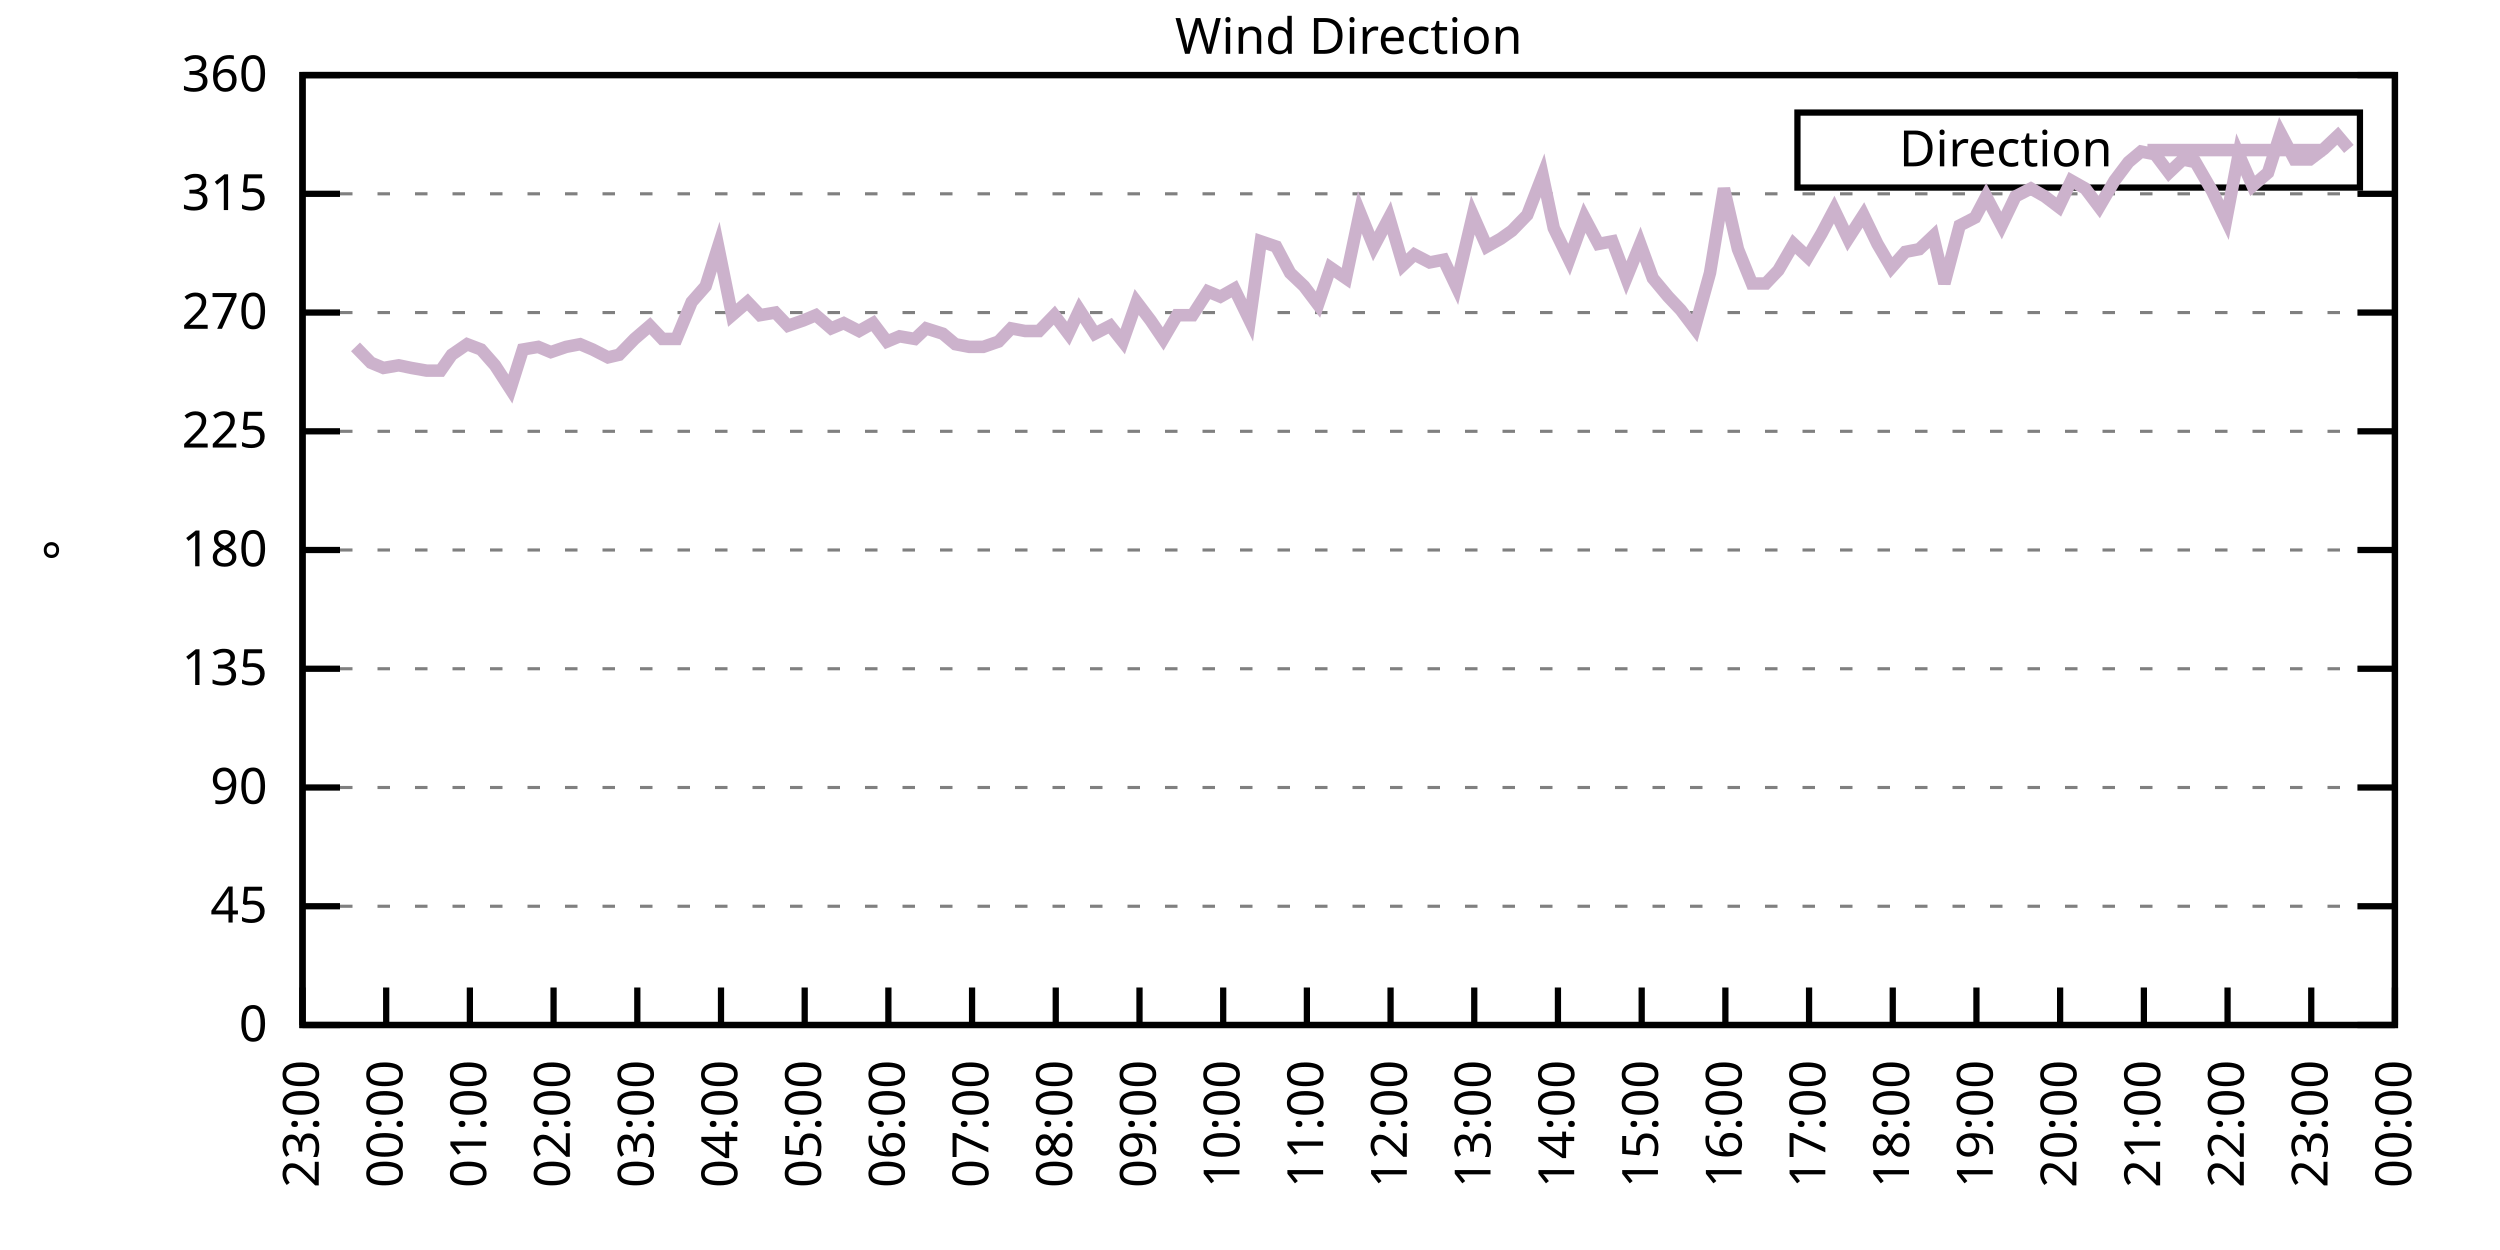
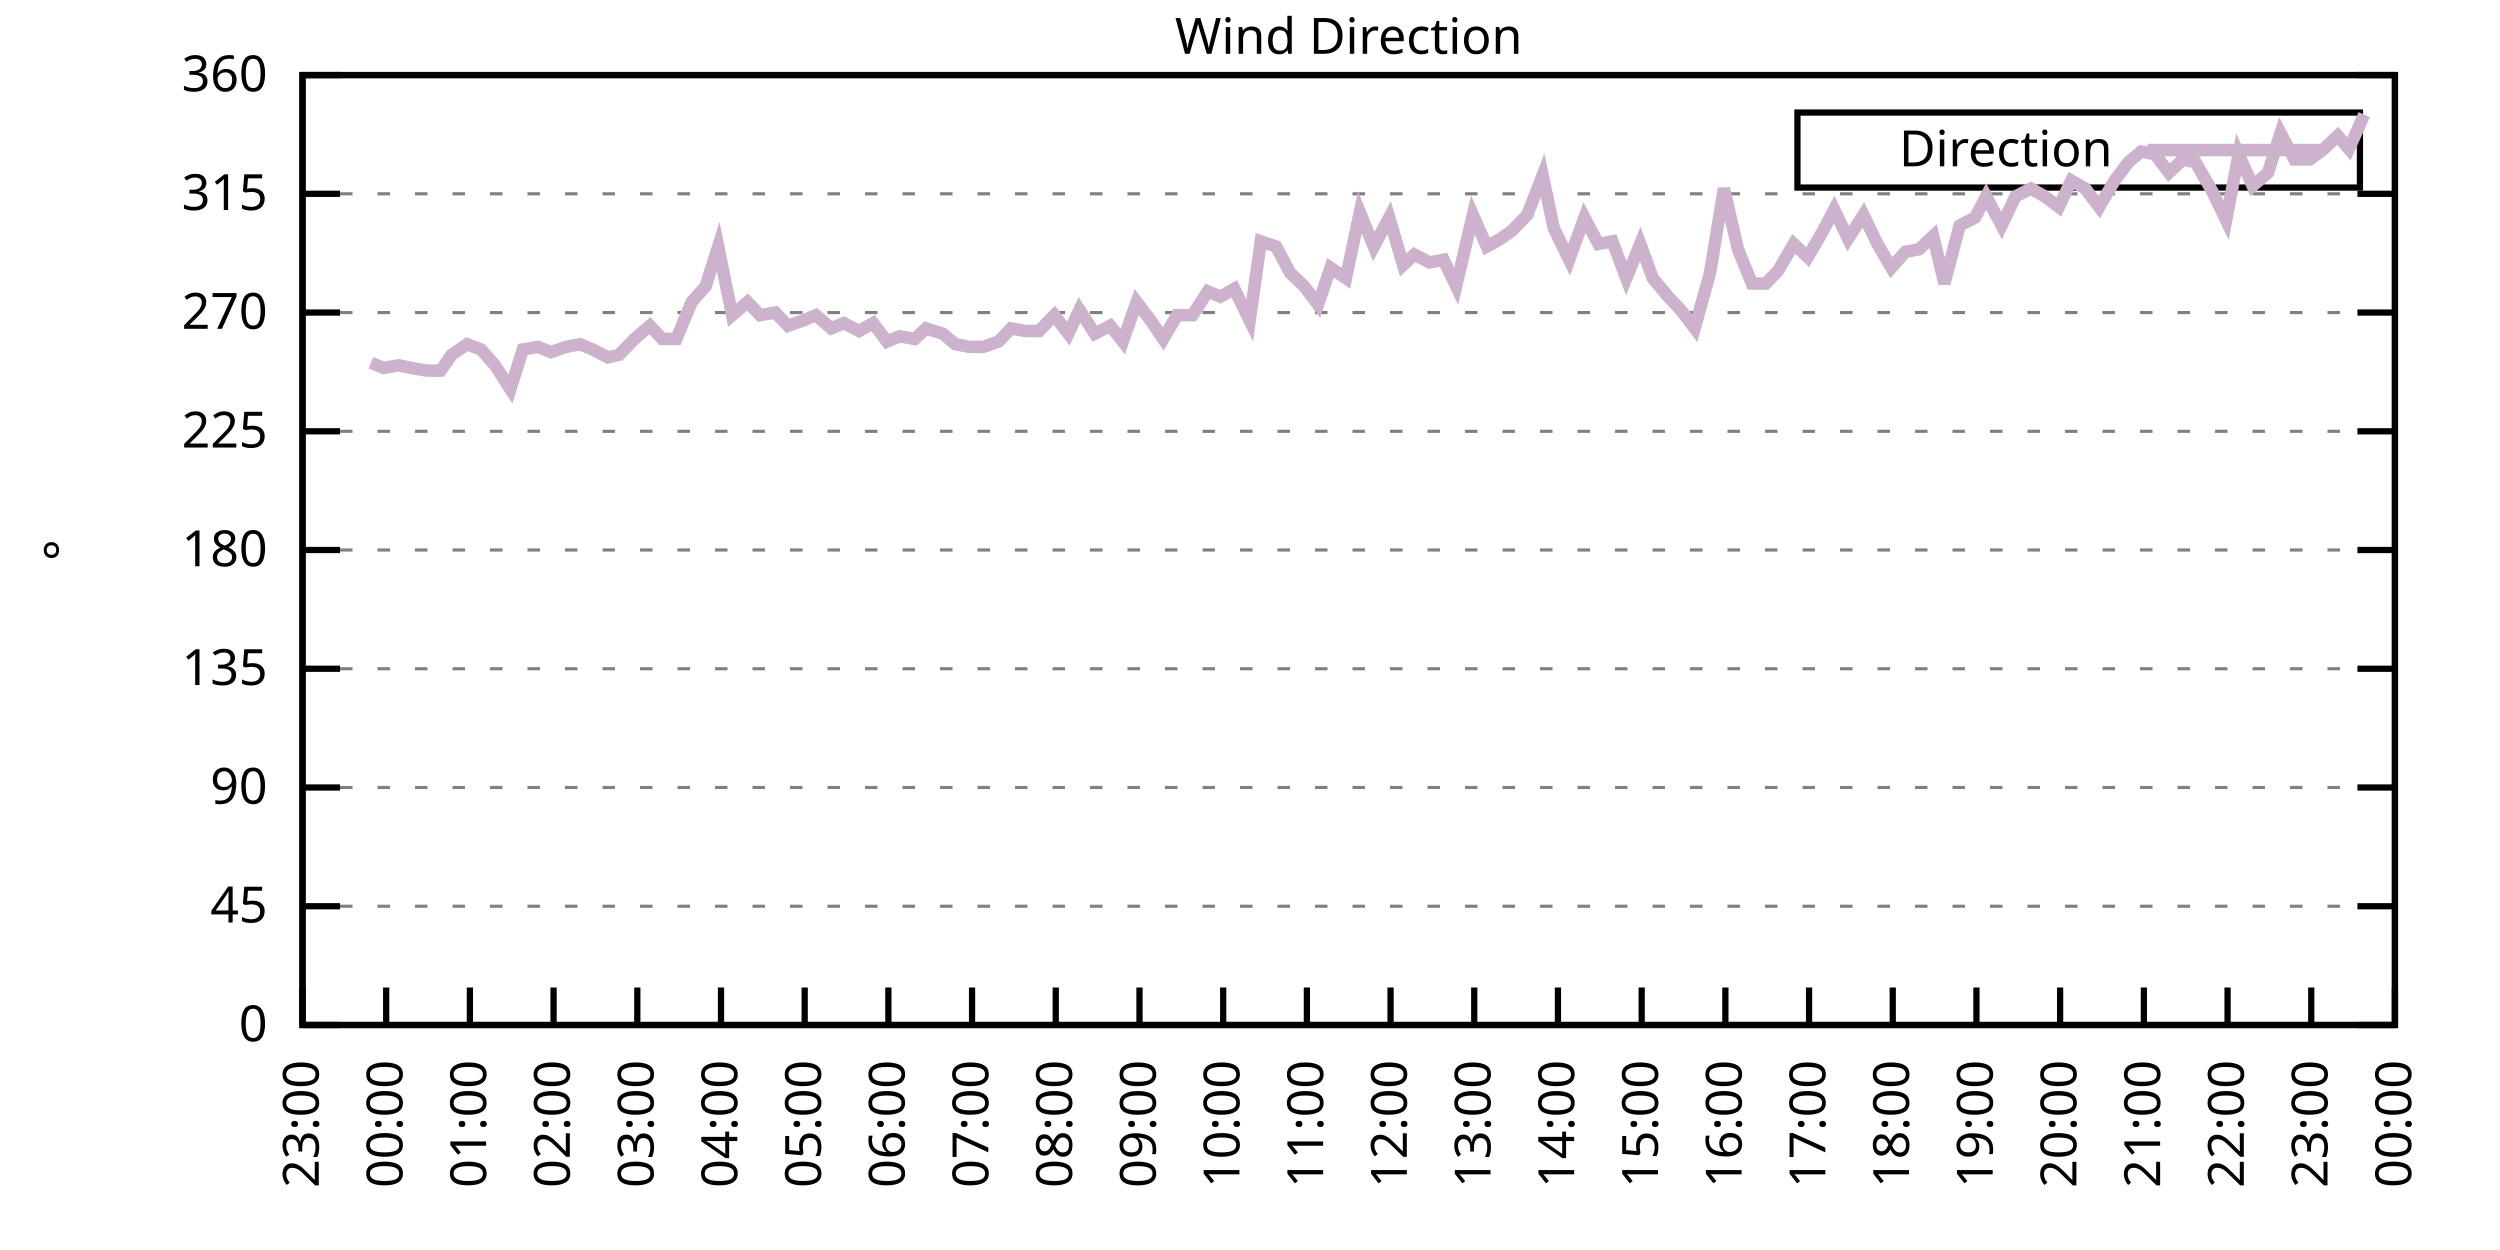
<svg xmlns="http://www.w3.org/2000/svg" xmlns:xlink="http://www.w3.org/1999/xlink" width="400" height="200" viewBox="0 0 400 200">
  <g id="gnuplot_canvas">
    <rect x="0" y="0" width="400" height="200" fill="none" />
    <defs>
      <circle id="gpDot" r="0.5" stroke-width="0.5" stroke="currentColor" />
      <path id="gpPt0" stroke-width="0.333" stroke="currentColor" d="M-1,0 h2 M0,-1 v2" />
      <path id="gpPt1" stroke-width="0.333" stroke="currentColor" d="M-1,-1 L1,1 M1,-1 L-1,1" />
      <path id="gpPt2" stroke-width="0.333" stroke="currentColor" d="M-1,0 L1,0 M0,-1 L0,1 M-1,-1 L1,1 M-1,1 L1,-1" />
      <rect id="gpPt3" stroke-width="0.333" stroke="currentColor" x="-1" y="-1" width="2" height="2" />
      <rect id="gpPt4" stroke-width="0.333" stroke="currentColor" fill="currentColor" x="-1" y="-1" width="2" height="2" />
      <circle id="gpPt5" stroke-width="0.333" stroke="currentColor" cx="0" cy="0" r="1" />
      <use xlink:href="#gpPt5" id="gpPt6" fill="currentColor" stroke="none" />
      <path id="gpPt7" stroke-width="0.333" stroke="currentColor" d="M0,-1.33 L-1.33,0.67 L1.33,0.67 z" />
      <use xlink:href="#gpPt7" id="gpPt8" fill="currentColor" stroke="none" />
      <use xlink:href="#gpPt7" id="gpPt9" stroke="currentColor" transform="rotate(180)" />
      <use xlink:href="#gpPt9" id="gpPt10" fill="currentColor" stroke="none" />
      <use xlink:href="#gpPt3" id="gpPt11" stroke="currentColor" transform="rotate(45)" />
      <use xlink:href="#gpPt11" id="gpPt12" fill="currentColor" stroke="none" />
      <path id="gpPt13" stroke-width="0.333" stroke="currentColor" d="M0,1.330 L1.265,0.411 L0.782,-1.067 L-0.782,-1.076 L-1.265,0.411 z" />
      <use xlink:href="#gpPt13" id="gpPt14" fill="currentColor" stroke="none" />
      <filter id="textbox" filterUnits="objectBoundingBox" x="0" y="0" height="1" width="1">
        <feFlood flood-color="white" flood-opacity="1" result="bgnd" />
        <feComposite in="SourceGraphic" in2="bgnd" operator="atop" />
      </filter>
      <filter id="greybox" filterUnits="objectBoundingBox" x="0" y="0" height="1" width="1">
        <feFlood flood-color="lightgrey" flood-opacity="1" result="grey" />
        <feComposite in="SourceGraphic" in2="grey" operator="atop" />
      </filter>
    </defs>
    <g fill="none" color="white" stroke="currentColor" stroke-width="1.00" stroke-linecap="butt" stroke-linejoin="miter">
</g>
    <g fill="none" color="black" stroke="currentColor" stroke-width="1.00" stroke-linecap="butt" stroke-linejoin="miter">
      <g stroke="none" shape-rendering="crispEdges">
        <polygon fill="rgb(255, 255, 255)" points="48.40,164.00 383.18,164.00 383.18,12.02 48.40,12.02 " />
      </g>
    </g>
    <g fill="none" color="black" stroke="currentColor" stroke-width="1.00" stroke-linecap="butt" stroke-linejoin="miter">
</g>
    <g fill="none" color="black" stroke="black" stroke-width="0.50" stroke-linecap="butt" stroke-linejoin="miter">
</g>
    <g fill="none" color="gray" stroke="currentColor" stroke-width="0.50" stroke-linecap="butt" stroke-linejoin="miter">
      <path stroke="gray" stroke-dasharray="2,4" class="gridline" d="M48.40,164.00 L383.19,164.00  " />
    </g>
    <g fill="none" color="gray" stroke="gray" stroke-width="1.00" stroke-linecap="butt" stroke-linejoin="miter">
</g>
    <g fill="none" color="black" stroke="currentColor" stroke-width="1.00" stroke-linecap="butt" stroke-linejoin="miter">
      <path stroke="black" d="M48.40,164.00 L54.40,164.00 M383.19,164.00 L377.19,164.00  " />
      <g transform="translate(42.80,166.60)" stroke="none" fill="black" font-family="Sans" font-size="8.00" text-anchor="end">
        <text>
          <tspan font-family="Sans"> 0</tspan>
        </text>
      </g>
    </g>
    <g fill="none" color="black" stroke="currentColor" stroke-width="1.00" stroke-linecap="butt" stroke-linejoin="miter">
</g>
    <g fill="none" color="black" stroke="black" stroke-width="0.50" stroke-linecap="butt" stroke-linejoin="miter">
</g>
    <g fill="none" color="gray" stroke="currentColor" stroke-width="0.50" stroke-linecap="butt" stroke-linejoin="miter">
      <path stroke="gray" stroke-dasharray="2,4" class="gridline" d="M48.40,145.00 L383.19,145.00  " />
    </g>
    <g fill="none" color="gray" stroke="gray" stroke-width="1.00" stroke-linecap="butt" stroke-linejoin="miter">
</g>
    <g fill="none" color="black" stroke="currentColor" stroke-width="1.00" stroke-linecap="butt" stroke-linejoin="miter">
      <path stroke="black" d="M48.40,145.00 L54.40,145.00 M383.19,145.00 L377.19,145.00  " />
      <g transform="translate(42.80,147.60)" stroke="none" fill="black" font-family="Sans" font-size="8.00" text-anchor="end">
        <text>
          <tspan font-family="Sans"> 45</tspan>
        </text>
      </g>
    </g>
    <g fill="none" color="black" stroke="currentColor" stroke-width="1.00" stroke-linecap="butt" stroke-linejoin="miter">
</g>
    <g fill="none" color="black" stroke="black" stroke-width="0.50" stroke-linecap="butt" stroke-linejoin="miter">
</g>
    <g fill="none" color="gray" stroke="currentColor" stroke-width="0.50" stroke-linecap="butt" stroke-linejoin="miter">
      <path stroke="gray" stroke-dasharray="2,4" class="gridline" d="M48.40,126.00 L383.19,126.00  " />
    </g>
    <g fill="none" color="gray" stroke="gray" stroke-width="1.00" stroke-linecap="butt" stroke-linejoin="miter">
</g>
    <g fill="none" color="black" stroke="currentColor" stroke-width="1.00" stroke-linecap="butt" stroke-linejoin="miter">
      <path stroke="black" d="M48.40,126.00 L54.40,126.00 M383.19,126.00 L377.19,126.00  " />
      <g transform="translate(42.80,128.60)" stroke="none" fill="black" font-family="Sans" font-size="8.00" text-anchor="end">
        <text>
          <tspan font-family="Sans"> 90</tspan>
        </text>
      </g>
    </g>
    <g fill="none" color="black" stroke="currentColor" stroke-width="1.00" stroke-linecap="butt" stroke-linejoin="miter">
</g>
    <g fill="none" color="black" stroke="black" stroke-width="0.50" stroke-linecap="butt" stroke-linejoin="miter">
</g>
    <g fill="none" color="gray" stroke="currentColor" stroke-width="0.50" stroke-linecap="butt" stroke-linejoin="miter">
      <path stroke="gray" stroke-dasharray="2,4" class="gridline" d="M48.40,107.00 L383.19,107.00  " />
    </g>
    <g fill="none" color="gray" stroke="gray" stroke-width="1.00" stroke-linecap="butt" stroke-linejoin="miter">
</g>
    <g fill="none" color="black" stroke="currentColor" stroke-width="1.00" stroke-linecap="butt" stroke-linejoin="miter">
      <path stroke="black" d="M48.40,107.00 L54.40,107.00 M383.19,107.00 L377.19,107.00  " />
      <g transform="translate(42.80,109.60)" stroke="none" fill="black" font-family="Sans" font-size="8.00" text-anchor="end">
        <text>
          <tspan font-family="Sans"> 135</tspan>
        </text>
      </g>
    </g>
    <g fill="none" color="black" stroke="currentColor" stroke-width="1.00" stroke-linecap="butt" stroke-linejoin="miter">
</g>
    <g fill="none" color="black" stroke="black" stroke-width="0.50" stroke-linecap="butt" stroke-linejoin="miter">
</g>
    <g fill="none" color="gray" stroke="currentColor" stroke-width="0.50" stroke-linecap="butt" stroke-linejoin="miter">
      <path stroke="gray" stroke-dasharray="2,4" class="gridline" d="M48.40,88.00 L383.19,88.00  " />
    </g>
    <g fill="none" color="gray" stroke="gray" stroke-width="1.00" stroke-linecap="butt" stroke-linejoin="miter">
</g>
    <g fill="none" color="black" stroke="currentColor" stroke-width="1.00" stroke-linecap="butt" stroke-linejoin="miter">
      <path stroke="black" d="M48.40,88.00 L54.40,88.00 M383.19,88.00 L377.19,88.00  " />
      <g transform="translate(42.80,90.60)" stroke="none" fill="black" font-family="Sans" font-size="8.00" text-anchor="end">
        <text>
          <tspan font-family="Sans"> 180</tspan>
        </text>
      </g>
    </g>
    <g fill="none" color="black" stroke="currentColor" stroke-width="1.00" stroke-linecap="butt" stroke-linejoin="miter">
</g>
    <g fill="none" color="black" stroke="black" stroke-width="0.50" stroke-linecap="butt" stroke-linejoin="miter">
</g>
    <g fill="none" color="gray" stroke="currentColor" stroke-width="0.50" stroke-linecap="butt" stroke-linejoin="miter">
      <path stroke="gray" stroke-dasharray="2,4" class="gridline" d="M48.40,69.01 L383.19,69.01  " />
    </g>
    <g fill="none" color="gray" stroke="gray" stroke-width="1.00" stroke-linecap="butt" stroke-linejoin="miter">
</g>
    <g fill="none" color="black" stroke="currentColor" stroke-width="1.00" stroke-linecap="butt" stroke-linejoin="miter">
      <path stroke="black" d="M48.40,69.01 L54.40,69.01 M383.19,69.01 L377.19,69.01  " />
      <g transform="translate(42.80,71.61)" stroke="none" fill="black" font-family="Sans" font-size="8.00" text-anchor="end">
        <text>
          <tspan font-family="Sans"> 225</tspan>
        </text>
      </g>
    </g>
    <g fill="none" color="black" stroke="currentColor" stroke-width="1.00" stroke-linecap="butt" stroke-linejoin="miter">
</g>
    <g fill="none" color="black" stroke="black" stroke-width="0.50" stroke-linecap="butt" stroke-linejoin="miter">
</g>
    <g fill="none" color="gray" stroke="currentColor" stroke-width="0.50" stroke-linecap="butt" stroke-linejoin="miter">
      <path stroke="gray" stroke-dasharray="2,4" class="gridline" d="M48.40,50.01 L383.19,50.01  " />
    </g>
    <g fill="none" color="gray" stroke="gray" stroke-width="1.00" stroke-linecap="butt" stroke-linejoin="miter">
</g>
    <g fill="none" color="black" stroke="currentColor" stroke-width="1.00" stroke-linecap="butt" stroke-linejoin="miter">
      <path stroke="black" d="M48.40,50.01 L54.40,50.01 M383.19,50.01 L377.19,50.01  " />
      <g transform="translate(42.80,52.61)" stroke="none" fill="black" font-family="Sans" font-size="8.00" text-anchor="end">
        <text>
          <tspan font-family="Sans"> 270</tspan>
        </text>
      </g>
    </g>
    <g fill="none" color="black" stroke="currentColor" stroke-width="1.00" stroke-linecap="butt" stroke-linejoin="miter">
</g>
    <g fill="none" color="black" stroke="black" stroke-width="0.50" stroke-linecap="butt" stroke-linejoin="miter">
</g>
    <g fill="none" color="gray" stroke="currentColor" stroke-width="0.50" stroke-linecap="butt" stroke-linejoin="miter">
      <path stroke="gray" stroke-dasharray="2,4" class="gridline" d="M48.40,31.01 L383.19,31.01  " />
    </g>
    <g fill="none" color="gray" stroke="gray" stroke-width="1.00" stroke-linecap="butt" stroke-linejoin="miter">
</g>
    <g fill="none" color="black" stroke="currentColor" stroke-width="1.00" stroke-linecap="butt" stroke-linejoin="miter">
      <path stroke="black" d="M48.40,31.01 L54.40,31.01 M383.19,31.01 L377.19,31.01  " />
      <g transform="translate(42.80,33.61)" stroke="none" fill="black" font-family="Sans" font-size="8.00" text-anchor="end">
        <text>
          <tspan font-family="Sans"> 315</tspan>
        </text>
      </g>
    </g>
    <g fill="none" color="black" stroke="currentColor" stroke-width="1.00" stroke-linecap="butt" stroke-linejoin="miter">
</g>
    <g fill="none" color="black" stroke="black" stroke-width="0.50" stroke-linecap="butt" stroke-linejoin="miter">
</g>
    <g fill="none" color="gray" stroke="currentColor" stroke-width="0.50" stroke-linecap="butt" stroke-linejoin="miter">
      <path stroke="gray" stroke-dasharray="2,4" class="gridline" d="M48.40,12.01 L383.19,12.01  " />
    </g>
    <g fill="none" color="gray" stroke="gray" stroke-width="1.00" stroke-linecap="butt" stroke-linejoin="miter">
</g>
    <g fill="none" color="black" stroke="currentColor" stroke-width="1.00" stroke-linecap="butt" stroke-linejoin="miter">
      <path stroke="black" d="M48.40,12.01 L54.40,12.01 M383.19,12.01 L377.19,12.01  " />
      <g transform="translate(42.80,14.61)" stroke="none" fill="black" font-family="Sans" font-size="8.00" text-anchor="end">
        <text>
          <tspan font-family="Sans"> 360</tspan>
        </text>
      </g>
    </g>
    <g fill="none" color="black" stroke="currentColor" stroke-width="1.00" stroke-linecap="butt" stroke-linejoin="miter">
      <path stroke="black" d="M48.40,164.00 L48.40,158.00  " />
      <g transform="translate(51.00,169.60) rotate(270.00)" stroke="none" fill="black" font-family="Sans" font-size="8.00" text-anchor="end">
        <text>
          <tspan font-family="Sans">23:00</tspan>
        </text>
      </g>
    </g>
    <g fill="none" color="black" stroke="currentColor" stroke-width="1.00" stroke-linecap="butt" stroke-linejoin="miter">
      <path stroke="black" d="M61.79,164.00 L61.79,158.00  " />
      <g transform="translate(64.39,169.60) rotate(270.00)" stroke="none" fill="black" font-family="Sans" font-size="8.00" text-anchor="end">
        <text>
          <tspan font-family="Sans">00:00</tspan>
        </text>
      </g>
    </g>
    <g fill="none" color="black" stroke="currentColor" stroke-width="1.00" stroke-linecap="butt" stroke-linejoin="miter">
      <path stroke="black" d="M75.18,164.00 L75.18,158.00  " />
      <g transform="translate(77.78,169.60) rotate(270.00)" stroke="none" fill="black" font-family="Sans" font-size="8.00" text-anchor="end">
        <text>
          <tspan font-family="Sans">01:00</tspan>
        </text>
      </g>
    </g>
    <g fill="none" color="black" stroke="currentColor" stroke-width="1.00" stroke-linecap="butt" stroke-linejoin="miter">
      <path stroke="black" d="M88.57,164.00 L88.57,158.00  " />
      <g transform="translate(91.17,169.60) rotate(270.00)" stroke="none" fill="black" font-family="Sans" font-size="8.00" text-anchor="end">
        <text>
          <tspan font-family="Sans">02:00</tspan>
        </text>
      </g>
    </g>
    <g fill="none" color="black" stroke="currentColor" stroke-width="1.00" stroke-linecap="butt" stroke-linejoin="miter">
      <path stroke="black" d="M101.97,164.00 L101.97,158.00  " />
      <g transform="translate(104.57,169.60) rotate(270.00)" stroke="none" fill="black" font-family="Sans" font-size="8.00" text-anchor="end">
        <text>
          <tspan font-family="Sans">03:00</tspan>
        </text>
      </g>
    </g>
    <g fill="none" color="black" stroke="currentColor" stroke-width="1.00" stroke-linecap="butt" stroke-linejoin="miter">
      <path stroke="black" d="M115.36,164.00 L115.36,158.00  " />
      <g transform="translate(117.96,169.60) rotate(270.00)" stroke="none" fill="black" font-family="Sans" font-size="8.00" text-anchor="end">
        <text>
          <tspan font-family="Sans">04:00</tspan>
        </text>
      </g>
    </g>
    <g fill="none" color="black" stroke="currentColor" stroke-width="1.00" stroke-linecap="butt" stroke-linejoin="miter">
      <path stroke="black" d="M128.75,164.00 L128.75,158.00  " />
      <g transform="translate(131.35,169.60) rotate(270.00)" stroke="none" fill="black" font-family="Sans" font-size="8.00" text-anchor="end">
        <text>
          <tspan font-family="Sans">05:00</tspan>
        </text>
      </g>
    </g>
    <g fill="none" color="black" stroke="currentColor" stroke-width="1.00" stroke-linecap="butt" stroke-linejoin="miter">
      <path stroke="black" d="M142.14,164.00 L142.14,158.00  " />
      <g transform="translate(144.74,169.60) rotate(270.00)" stroke="none" fill="black" font-family="Sans" font-size="8.00" text-anchor="end">
        <text>
          <tspan font-family="Sans">06:00</tspan>
        </text>
      </g>
    </g>
    <g fill="none" color="black" stroke="currentColor" stroke-width="1.00" stroke-linecap="butt" stroke-linejoin="miter">
      <path stroke="black" d="M155.53,164.00 L155.53,158.00  " />
      <g transform="translate(158.13,169.60) rotate(270.00)" stroke="none" fill="black" font-family="Sans" font-size="8.00" text-anchor="end">
        <text>
          <tspan font-family="Sans">07:00</tspan>
        </text>
      </g>
    </g>
    <g fill="none" color="black" stroke="currentColor" stroke-width="1.00" stroke-linecap="butt" stroke-linejoin="miter">
      <path stroke="black" d="M168.92,164.00 L168.92,158.00  " />
      <g transform="translate(171.52,169.60) rotate(270.00)" stroke="none" fill="black" font-family="Sans" font-size="8.00" text-anchor="end">
        <text>
          <tspan font-family="Sans">08:00</tspan>
        </text>
      </g>
    </g>
    <g fill="none" color="black" stroke="currentColor" stroke-width="1.00" stroke-linecap="butt" stroke-linejoin="miter">
      <path stroke="black" d="M182.32,164.00 L182.32,158.00  " />
      <g transform="translate(184.92,169.60) rotate(270.00)" stroke="none" fill="black" font-family="Sans" font-size="8.00" text-anchor="end">
        <text>
          <tspan font-family="Sans">09:00</tspan>
        </text>
      </g>
    </g>
    <g fill="none" color="black" stroke="currentColor" stroke-width="1.00" stroke-linecap="butt" stroke-linejoin="miter">
      <path stroke="black" d="M195.71,164.00 L195.71,158.00  " />
      <g transform="translate(198.31,169.60) rotate(270.00)" stroke="none" fill="black" font-family="Sans" font-size="8.00" text-anchor="end">
        <text>
          <tspan font-family="Sans">10:00</tspan>
        </text>
      </g>
    </g>
    <g fill="none" color="black" stroke="currentColor" stroke-width="1.00" stroke-linecap="butt" stroke-linejoin="miter">
      <path stroke="black" d="M209.10,164.00 L209.10,158.00  " />
      <g transform="translate(211.70,169.60) rotate(270.00)" stroke="none" fill="black" font-family="Sans" font-size="8.00" text-anchor="end">
        <text>
          <tspan font-family="Sans">11:00</tspan>
        </text>
      </g>
    </g>
    <g fill="none" color="black" stroke="currentColor" stroke-width="1.00" stroke-linecap="butt" stroke-linejoin="miter">
      <path stroke="black" d="M222.49,164.00 L222.49,158.00  " />
      <g transform="translate(225.09,169.60) rotate(270.00)" stroke="none" fill="black" font-family="Sans" font-size="8.00" text-anchor="end">
        <text>
          <tspan font-family="Sans">12:00</tspan>
        </text>
      </g>
    </g>
    <g fill="none" color="black" stroke="currentColor" stroke-width="1.00" stroke-linecap="butt" stroke-linejoin="miter">
      <path stroke="black" d="M235.88,164.00 L235.88,158.00  " />
      <g transform="translate(238.48,169.60) rotate(270.00)" stroke="none" fill="black" font-family="Sans" font-size="8.00" text-anchor="end">
        <text>
          <tspan font-family="Sans">13:00</tspan>
        </text>
      </g>
    </g>
    <g fill="none" color="black" stroke="currentColor" stroke-width="1.00" stroke-linecap="butt" stroke-linejoin="miter">
      <path stroke="black" d="M249.27,164.00 L249.27,158.00  " />
      <g transform="translate(251.87,169.60) rotate(270.00)" stroke="none" fill="black" font-family="Sans" font-size="8.00" text-anchor="end">
        <text>
          <tspan font-family="Sans">14:00</tspan>
        </text>
      </g>
    </g>
    <g fill="none" color="black" stroke="currentColor" stroke-width="1.00" stroke-linecap="butt" stroke-linejoin="miter">
      <path stroke="black" d="M262.67,164.00 L262.67,158.00  " />
      <g transform="translate(265.27,169.60) rotate(270.00)" stroke="none" fill="black" font-family="Sans" font-size="8.00" text-anchor="end">
        <text>
          <tspan font-family="Sans">15:00</tspan>
        </text>
      </g>
    </g>
    <g fill="none" color="black" stroke="currentColor" stroke-width="1.00" stroke-linecap="butt" stroke-linejoin="miter">
      <path stroke="black" d="M276.06,164.00 L276.06,158.00  " />
      <g transform="translate(278.66,169.60) rotate(270.00)" stroke="none" fill="black" font-family="Sans" font-size="8.00" text-anchor="end">
        <text>
          <tspan font-family="Sans">16:00</tspan>
        </text>
      </g>
    </g>
    <g fill="none" color="black" stroke="currentColor" stroke-width="1.00" stroke-linecap="butt" stroke-linejoin="miter">
      <path stroke="black" d="M289.45,164.00 L289.45,158.00  " />
      <g transform="translate(292.05,169.60) rotate(270.00)" stroke="none" fill="black" font-family="Sans" font-size="8.00" text-anchor="end">
        <text>
          <tspan font-family="Sans">17:00</tspan>
        </text>
      </g>
    </g>
    <g fill="none" color="black" stroke="currentColor" stroke-width="1.00" stroke-linecap="butt" stroke-linejoin="miter">
      <path stroke="black" d="M302.84,164.00 L302.84,158.00  " />
      <g transform="translate(305.44,169.60) rotate(270.00)" stroke="none" fill="black" font-family="Sans" font-size="8.00" text-anchor="end">
        <text>
          <tspan font-family="Sans">18:00</tspan>
        </text>
      </g>
    </g>
    <g fill="none" color="black" stroke="currentColor" stroke-width="1.00" stroke-linecap="butt" stroke-linejoin="miter">
      <path stroke="black" d="M316.23,164.00 L316.23,158.00  " />
      <g transform="translate(318.83,169.60) rotate(270.00)" stroke="none" fill="black" font-family="Sans" font-size="8.00" text-anchor="end">
        <text>
          <tspan font-family="Sans">19:00</tspan>
        </text>
      </g>
    </g>
    <g fill="none" color="black" stroke="currentColor" stroke-width="1.00" stroke-linecap="butt" stroke-linejoin="miter">
      <path stroke="black" d="M329.62,164.00 L329.62,158.00  " />
      <g transform="translate(332.22,169.60) rotate(270.00)" stroke="none" fill="black" font-family="Sans" font-size="8.00" text-anchor="end">
        <text>
          <tspan font-family="Sans">20:00</tspan>
        </text>
      </g>
    </g>
    <g fill="none" color="black" stroke="currentColor" stroke-width="1.00" stroke-linecap="butt" stroke-linejoin="miter">
      <path stroke="black" d="M343.02,164.00 L343.02,158.00  " />
      <g transform="translate(345.62,169.60) rotate(270.00)" stroke="none" fill="black" font-family="Sans" font-size="8.00" text-anchor="end">
        <text>
          <tspan font-family="Sans">21:00</tspan>
        </text>
      </g>
    </g>
    <g fill="none" color="black" stroke="currentColor" stroke-width="1.00" stroke-linecap="butt" stroke-linejoin="miter">
      <path stroke="black" d="M356.41,164.00 L356.41,158.00  " />
      <g transform="translate(359.01,169.60) rotate(270.00)" stroke="none" fill="black" font-family="Sans" font-size="8.00" text-anchor="end">
        <text>
          <tspan font-family="Sans">22:00</tspan>
        </text>
      </g>
    </g>
    <g fill="none" color="black" stroke="currentColor" stroke-width="1.00" stroke-linecap="butt" stroke-linejoin="miter">
      <path stroke="black" d="M369.80,164.00 L369.80,158.00  " />
      <g transform="translate(372.40,169.60) rotate(270.00)" stroke="none" fill="black" font-family="Sans" font-size="8.00" text-anchor="end">
        <text>
          <tspan font-family="Sans">23:00</tspan>
        </text>
      </g>
    </g>
    <g fill="none" color="black" stroke="currentColor" stroke-width="1.00" stroke-linecap="butt" stroke-linejoin="miter">
      <path stroke="black" d="M383.19,164.00 L383.19,158.00  " />
      <g transform="translate(385.79,169.60) rotate(270.00)" stroke="none" fill="black" font-family="Sans" font-size="8.00" text-anchor="end">
        <text>
          <tspan font-family="Sans">00:00</tspan>
        </text>
      </g>
    </g>
    <g fill="none" color="black" stroke="currentColor" stroke-width="1.00" stroke-linecap="butt" stroke-linejoin="miter">
</g>
    <g fill="none" color="black" stroke="currentColor" stroke-width="1.00" stroke-linecap="butt" stroke-linejoin="miter">
      <path stroke="black" d="M48.40,12.01 L48.40,164.00 L383.19,164.00 L383.19,12.01 L48.40,12.01 Z  " />
    </g>
    <g fill="none" color="black" stroke="currentColor" stroke-width="1.00" stroke-linecap="butt" stroke-linejoin="miter">
</g>
    <g fill="none" color="black" stroke="currentColor" stroke-width="1.00" stroke-linecap="butt" stroke-linejoin="miter">
      <path stroke="black" d="M287.59,30.01 L287.59,18.01 L377.59,18.01 L377.59,30.01 L287.59,30.01 Z  " />
    </g>
    <g id="Wind_direction_plot_1">
      <g fill="none" color="white" stroke="black" stroke-width="2.00" stroke-linecap="butt" stroke-linejoin="miter">
</g>
      <g fill="none" color="black" stroke="currentColor" stroke-width="2.00" stroke-linecap="butt" stroke-linejoin="miter">
        <g transform="translate(337.99,26.61)" stroke="none" fill="black" font-family="Sans" font-size="8.00" text-anchor="end">
          <text>
            <tspan font-family="Sans">Direction</tspan>
          </text>
        </g>
      </g>
      <g fill="none" color="black" stroke="currentColor" stroke-width="2.00" stroke-linecap="butt" stroke-linejoin="miter">
-         <path stroke="rgb(204, 178, 204)" d="M343.59,24.01 L371.99,24.01 M56.88,55.50 L59.34,58.03 L61.35,58.87 L63.80,58.45 L65.81,58.87 L68.26,59.30   L70.50,59.30 L72.28,56.76 L74.74,55.07 L76.97,55.92 L79.20,58.45 L81.66,62.25 L83.66,55.92 L86.12,55.50   L88.13,56.34 L90.58,55.50 L92.82,55.07 L94.82,55.92 L97.28,57.18 L99.06,56.76 L101.52,54.23 L103.98,52.12   L105.98,54.23 L108.22,54.23 L110.67,48.32 L112.90,45.79 L114.91,39.45 L117.14,50.43 L119.60,48.32 L121.61,50.43   L124.06,50.01 L126.07,52.12 L128.53,51.27 L130.54,50.43 L132.99,52.54 L135.00,51.70 L137.45,52.96 L139.69,51.70   L141.92,54.65 L143.93,53.81 L146.38,54.23 L148.17,52.54 L150.85,53.39 L152.85,55.07 L155.09,55.50 L157.32,55.50   L159.77,54.65 L161.78,52.54 L164.01,52.96 L166.25,52.96 L168.70,50.43 L170.93,53.39 L172.72,49.59 L175.17,53.39   L177.63,52.12 L179.64,54.65 L181.87,48.32 L184.10,51.27 L186.11,54.23 L188.34,50.43 L190.80,50.43 L193.25,46.63   L195.26,47.47 L197.49,46.21 L199.95,51.27 L201.73,38.61 L204.19,39.45 L206.42,43.67 L208.65,45.79 L210.88,48.74   L212.89,42.83 L215.35,44.52 L217.58,33.96 L219.81,39.45 L222.27,34.81 L224.50,42.41 L226.29,40.72 L228.74,41.99   L230.97,41.56 L232.98,45.79 L235.66,34.39 L237.89,39.45 L240.12,38.19 L241.91,36.92 L244.36,34.39 L246.82,28.05   L248.60,36.50 L251.06,41.56 L253.51,34.81 L255.75,39.03 L257.98,38.61 L260.21,44.52 L262.44,39.03 L264.45,44.52   L266.91,47.47 L268.92,49.59 L271.15,52.54 L273.60,43.67 L275.83,30.16 L278.07,39.87 L280.30,45.36 L282.53,45.36   L284.54,43.25 L286.99,39.03 L289.23,41.14 L291.46,37.34 L293.47,33.54 L295.70,38.19 L298.15,34.39 L300.39,39.03   L302.62,42.83 L304.85,40.30 L307.08,39.87 L309.31,37.76 L311.10,45.36 L313.55,36.08 L316.01,34.81 L317.79,31.43   L320.25,36.08 L322.48,31.43 L324.94,30.16 L327.17,31.43 L329.40,33.12 L331.41,28.90 L333.64,30.16 L335.87,33.12   L338.33,28.90 L340.56,25.94 L342.57,24.25 L344.80,24.68 L347.03,27.63 L349.26,25.52 L351.27,25.94 L353.95,30.59   L356.18,35.23 L358.19,24.68 L360.42,29.74 L362.88,27.63 L364.89,21.30 L367.12,25.52 L369.58,25.52 L371.81,23.83   L374.04,21.72 L375.82,23.83  " />
+         <path stroke="rgb(204, 178, 204)" d="M343.59,24.01 L371.99,24.01 M59.34,58.03 L61.35,58.87 L63.80,58.45 L65.81,58.87 L68.26,59.30 L70.50,59.30   L72.28,56.76 L74.74,55.07 L76.97,55.92 L79.20,58.45 L81.66,62.25 L83.66,55.92 L86.12,55.50 L88.13,56.34   L90.58,55.50 L92.82,55.07 L94.82,55.92 L97.28,57.18 L99.06,56.76 L101.52,54.23 L103.98,52.12 L105.98,54.23   L108.22,54.23 L110.67,48.32 L112.90,45.79 L114.91,39.45 L117.14,50.43 L119.60,48.32 L121.61,50.43 L124.06,50.01   L126.07,52.12 L128.53,51.27 L130.54,50.43 L132.99,52.54 L135.00,51.70 L137.45,52.96 L139.69,51.70 L141.92,54.65   L143.93,53.81 L146.38,54.23 L148.17,52.54 L150.85,53.39 L152.85,55.07 L155.09,55.50 L157.32,55.50 L159.77,54.65   L161.78,52.54 L164.01,52.96 L166.25,52.96 L168.70,50.43 L170.93,53.39 L172.72,49.59 L175.17,53.39 L177.63,52.12   L179.64,54.65 L181.87,48.32 L184.10,51.27 L186.11,54.23 L188.34,50.43 L190.80,50.43 L193.25,46.63 L195.26,47.47   L197.49,46.21 L199.95,51.27 L201.73,38.61 L204.19,39.45 L206.42,43.67 L208.65,45.79 L210.88,48.74 L212.89,42.83   L215.35,44.52 L217.58,33.96 L219.81,39.45 L222.27,34.81 L224.50,42.41 L226.29,40.72 L228.74,41.99 L230.97,41.56   L232.98,45.79 L235.66,34.39 L237.89,39.45 L240.12,38.19 L241.91,36.92 L244.36,34.39 L246.82,28.05 L248.60,36.50   L251.06,41.56 L253.51,34.81 L255.75,39.03 L257.98,38.61 L260.21,44.52 L262.44,39.03 L264.45,44.52 L266.91,47.47   L268.92,49.59 L271.15,52.54 L273.60,43.67 L275.83,30.16 L278.07,39.87 L280.30,45.36 L282.53,45.36 L284.54,43.25   L286.99,39.03 L289.23,41.14 L291.46,37.34 L293.47,33.54 L295.70,38.19 L298.15,34.39 L300.39,39.03 L302.62,42.83   L304.85,40.30 L307.08,39.87 L309.31,37.76 L311.10,45.36 L313.55,36.08 L316.01,34.81 L317.79,31.43 L320.25,36.08   L322.48,31.43 L324.94,30.16 L327.17,31.43 L329.40,33.12 L331.41,28.90 L333.64,30.16 L335.87,33.12 L338.33,28.90   L340.56,25.94 L342.57,24.25 L344.80,24.68 L347.03,27.63 L349.26,25.52 L351.27,25.94 L353.95,30.59 L356.18,35.23   L358.19,24.68 L360.42,29.74 L362.88,27.63 L364.89,21.30 L367.12,25.52 L369.58,25.52 L371.81,23.83 L374.04,21.72   L375.82,23.83 L378.28,18.34  " />
      </g>
    </g>
    <g fill="none" color="black" stroke="currentColor" stroke-width="2.00" stroke-linecap="butt" stroke-linejoin="miter">
</g>
    <g fill="none" color="black" stroke="black" stroke-width="1.00" stroke-linecap="butt" stroke-linejoin="miter">
</g>
    <g fill="none" color="black" stroke="currentColor" stroke-width="1.00" stroke-linecap="butt" stroke-linejoin="miter">
      <path stroke="black" d="M48.40,12.01 L48.40,164.00 L383.19,164.00 L383.19,12.01 L48.40,12.01 Z  " />
      <g transform="translate(12.80,88.01) rotate(270.00)" stroke="none" fill="black" font-family="Sans" font-size="8.00" text-anchor="middle">
        <text>
          <tspan font-family="Sans">°</tspan>
        </text>
      </g>
    </g>
    <g fill="none" color="black" stroke="currentColor" stroke-width="1.00" stroke-linecap="butt" stroke-linejoin="miter">
</g>
    <g fill="none" color="black" stroke="currentColor" stroke-width="1.00" stroke-linecap="butt" stroke-linejoin="miter">
      <g transform="translate(215.79,8.61)" stroke="none" fill="black" font-family="Sans" font-size="8.00" text-anchor="middle">
        <text>
          <tspan font-family="Sans">Wind Direction</tspan>
        </text>
      </g>
    </g>
    <g fill="none" color="black" stroke="currentColor" stroke-width="1.00" stroke-linecap="butt" stroke-linejoin="miter">
</g>
  </g>
</svg>
